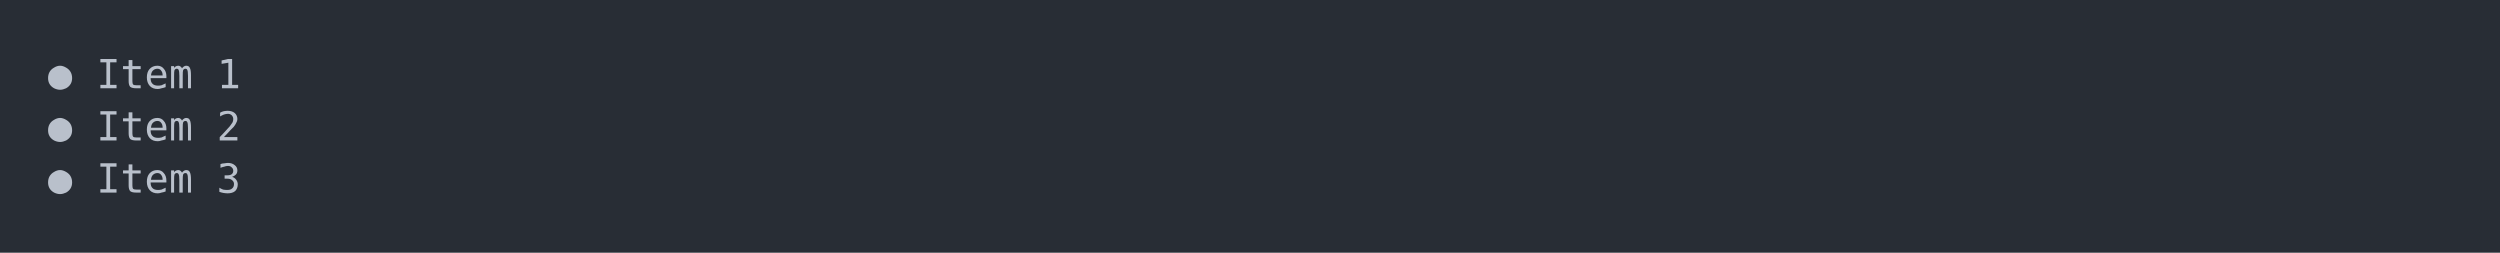
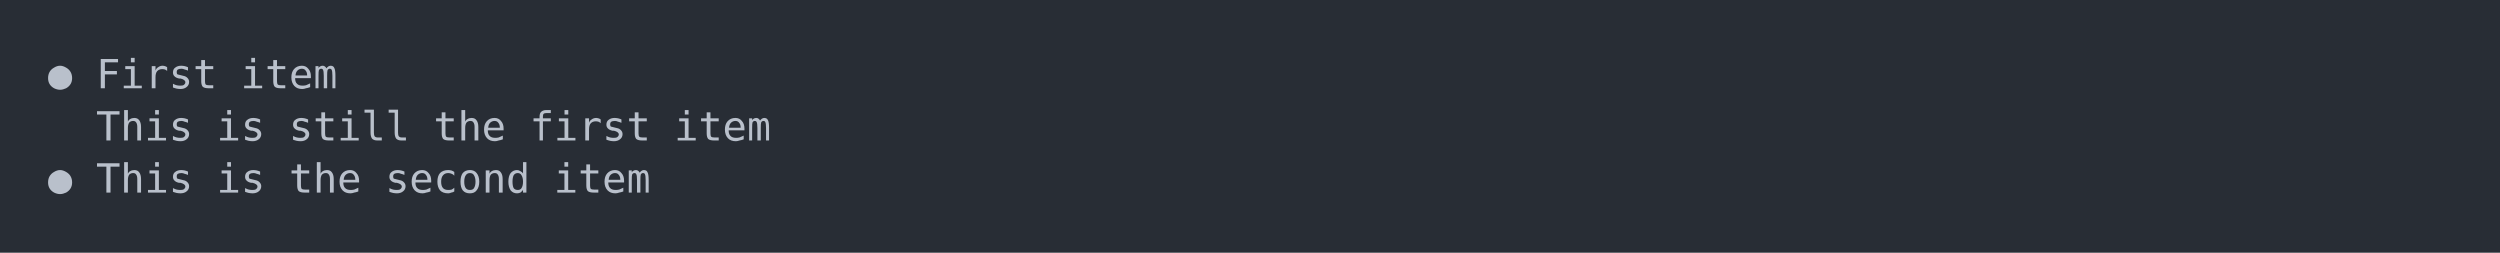
<svg xmlns="http://www.w3.org/2000/svg" xmlns:xlink="http://www.w3.org/1999/xlink" width="1040" height="105.13">
  <rect width="1040" height="105.13" rx="0" ry="0" class="a" />
  <svg height="65.13" viewBox="0 0 100 6.513" width="1000" x="20" y="20">
    <style>.a{fill:rgb(40,45,53)}.b{font-family:'Fira Code',Monaco,Consolas,Menlo,'Bitstream Vera Sans Mono','Powerline Symbols',monospace}.c{fill:transparent}.d{fill:rgb(185,192,203);white-space:pre}</style>
    <g font-family="'Fira Code',Monaco,Consolas,Menlo,'Bitstream Vera Sans Mono','Powerline Symbols',monospace" font-size="1.67" class="b">
      <defs>
        <symbol id="a">
          <rect height="4" width="100" x="0" y="0" class="c" />
        </symbol>
      </defs>
      <rect height="6.513" width="100" class="a" />
      <svg x="0" y="0" width="100">
        <svg x="0">
          <use xlink:href="#a" />
          <text x="0" y="1.67" class="d">●</text>
-           <text x="2.004" y="1.67" class="d">Item</text>
-           <text x="7.014" y="1.67" class="d">1</text>
-           <text x="0" y="3.841" class="d">●</text>
-           <text x="2.004" y="3.841" class="d">Item</text>
-           <text x="7.014" y="3.841" class="d">2</text>
+           <text x="2.004" y="1.67" class="d">First</text>
+           <text x="8.016" y="1.67" class="d">item</text>
+           <text x="2.004" y="3.841" class="d">This</text>
+           <text x="7.014" y="3.841" class="d">is</text>
+           <text x="10.02" y="3.841" class="d">still</text>
+           <text x="16.032" y="3.841" class="d">the</text>
+           <text x="20.04" y="3.841" class="d">first</text>
+           <text x="26.052" y="3.841" class="d">item</text>
          <text x="0" y="6.012" class="d">●</text>
-           <text x="2.004" y="6.012" class="d">Item</text>
-           <text x="7.014" y="6.012" class="d">3</text>
+           <text x="2.004" y="6.012" class="d">This</text>
+           <text x="7.014" y="6.012" class="d">is</text>
+           <text x="10.02" y="6.012" class="d">the</text>
+           <text x="14.028" y="6.012" class="d">second</text>
+           <text x="21.042" y="6.012" class="d">item</text>
        </svg>
      </svg>
    </g>
  </svg>
</svg>
